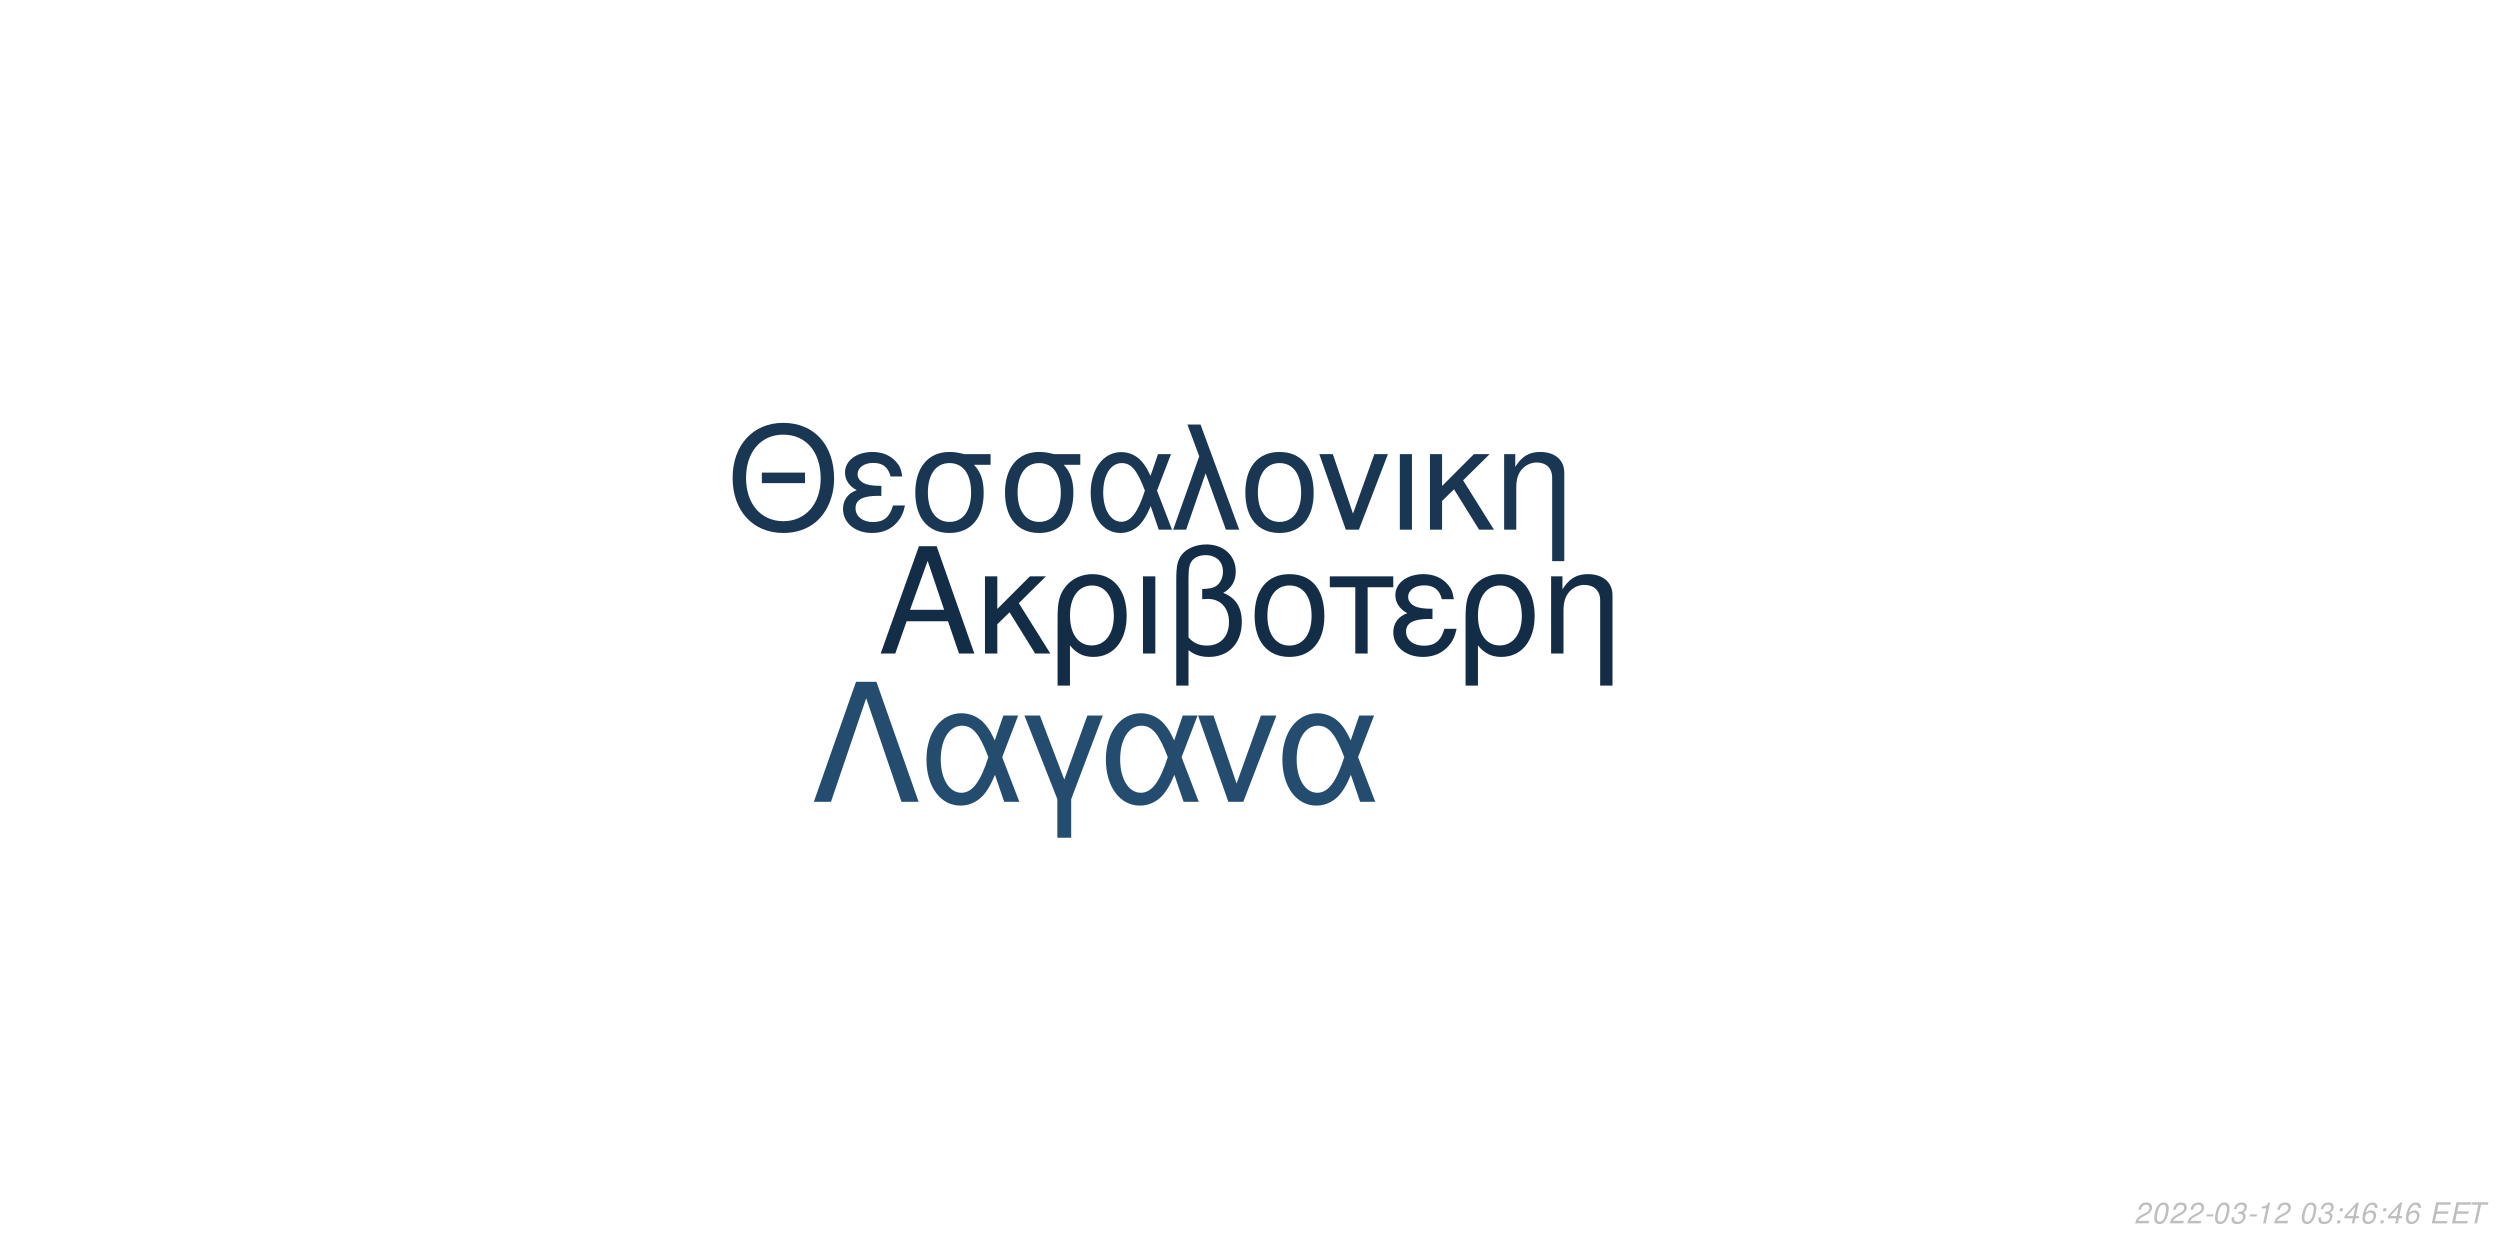
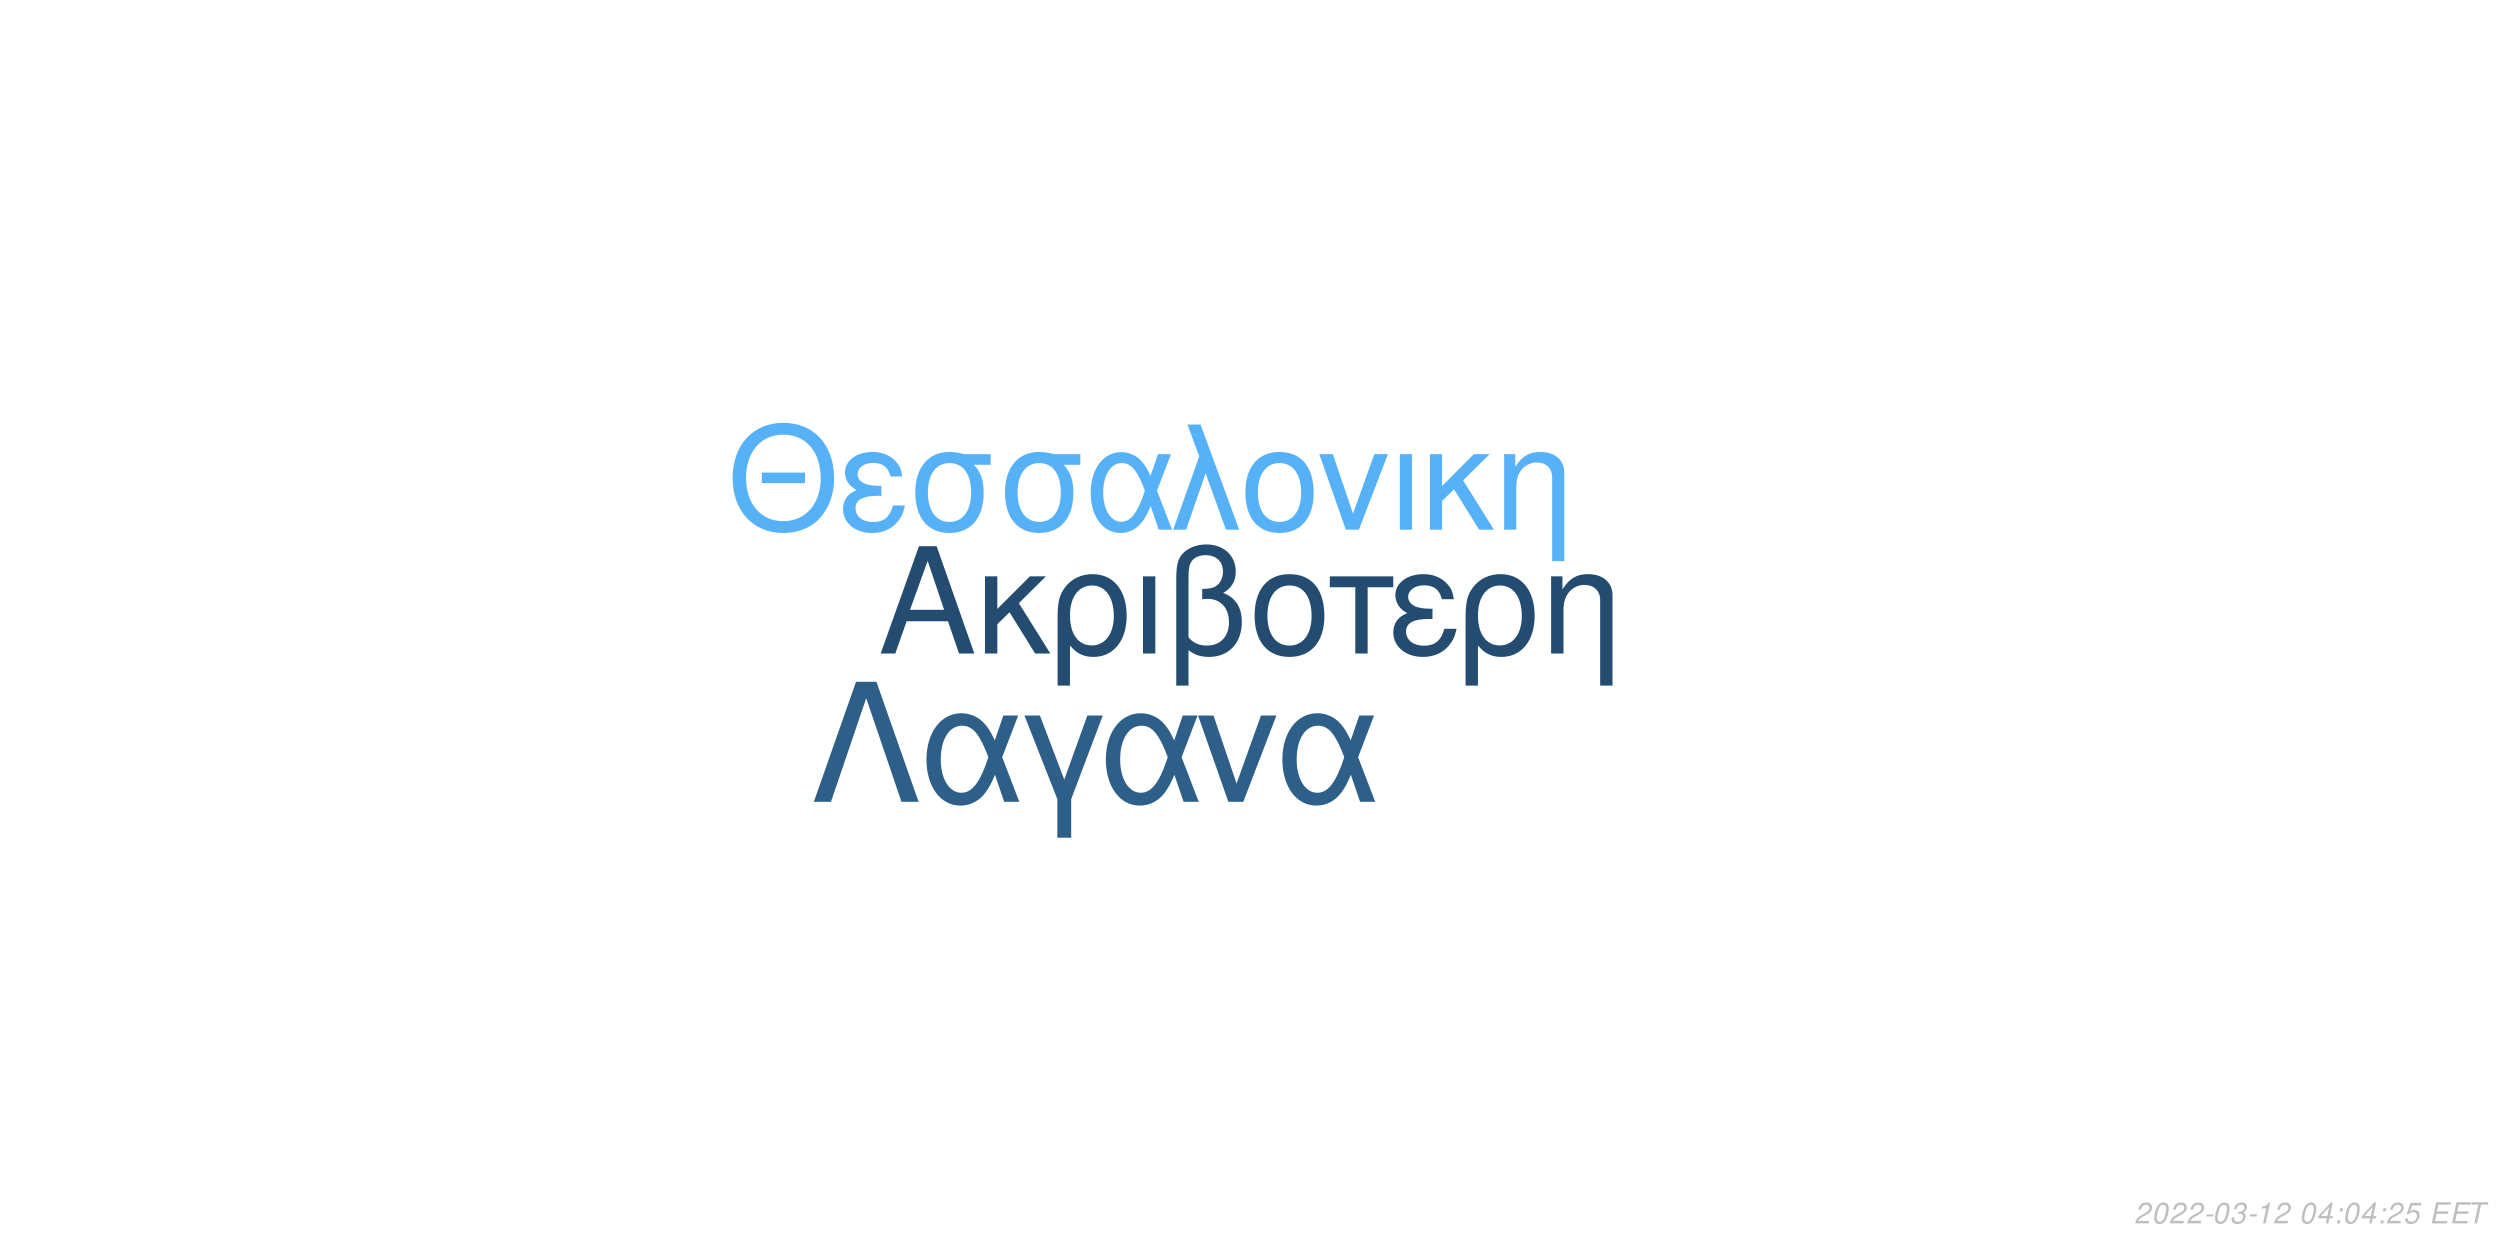
<svg xmlns="http://www.w3.org/2000/svg" xmlns:xlink="http://www.w3.org/1999/xlink" width="864pt" height="432pt" viewBox="0 0 864 432" version="1.1">
  <defs>
    <g>
      <symbol overflow="visible" id="glyph0-0">
        <path style="stroke:none;" d="" />
      </symbol>
      <symbol overflow="visible" id="glyph0-1">
        <path style="stroke:none;" d="M 24.125 -11.141 L 27.938 0 L 33.234 0 L 20.203 -37.094 L 14.094 -37.094 L 0.859 0 L 5.906 0 L 9.828 -11.141 Z M 22.797 -15.109 L 11 -15.109 L 17.094 -32.016 Z M 22.797 -15.109 " />
      </symbol>
      <symbol overflow="visible" id="glyph0-2">
        <path style="stroke:none;" d="M 7.172 -15.422 L 7.172 -26.672 L 2.906 -26.672 L 2.906 0 L 7.172 0 L 7.172 -10.125 L 11.406 -14.25 L 20.25 0 L 25.5 0 L 14.609 -17.406 L 23.969 -26.672 L 18.422 -26.672 Z M 7.172 -15.422 " />
      </symbol>
      <symbol overflow="visible" id="glyph0-3">
        <path style="stroke:none;" d="M 3 11.094 L 7.281 11.094 L 7.281 -2.797 C 9.516 -0.047 11.953 1.172 15.375 1.172 C 22.344 1.172 26.875 -4.422 26.875 -13.031 C 26.875 -21.891 22.297 -27.438 15.062 -27.438 C 11.297 -27.438 7.984 -25.906 5.797 -23.156 C 3.672 -20.516 3 -17.969 3 -12.359 Z M 14.906 -23.516 C 19.547 -23.516 22.438 -19.438 22.438 -12.922 C 22.438 -6.812 19.391 -2.797 14.812 -2.797 C 10.172 -2.797 7.281 -6.766 7.281 -13.125 C 7.281 -19.484 10.234 -23.516 14.906 -23.516 Z M 14.906 -23.516 " />
      </symbol>
      <symbol overflow="visible" id="glyph0-4">
        <path style="stroke:none;" d="M 3.516 0 L 7.781 0 L 7.781 -26.672 L 3.516 -26.672 Z M 3.516 0 " />
      </symbol>
      <symbol overflow="visible" id="glyph0-5">
        <path style="stroke:none;" d="M 4.016 11.094 L 8.25 11.094 L 8.25 -1.172 C 10.172 0.406 12.422 1.172 15.312 1.172 C 22.188 1.172 26.672 -3.609 26.672 -10.891 C 26.672 -15.984 24.578 -19.234 20.25 -20.969 C 23.109 -22.547 24.578 -25.031 24.578 -28.344 C 24.578 -33.844 20.406 -37.703 14.453 -37.703 C 10.938 -37.703 7.734 -36.391 6 -34.25 C 4.484 -32.422 4.016 -30.328 4.016 -25.391 Z M 8.25 -25.656 C 8.25 -29.359 8.5 -30.844 9.469 -32.062 C 10.375 -33.281 12.156 -34 14.094 -34 C 17.812 -34 20.156 -31.812 20.156 -28.297 C 20.156 -25.953 18.984 -23.812 17.297 -23.047 C 16.281 -22.547 15.469 -22.438 12.984 -22.297 L 12.984 -18.781 C 13.734 -18.828 14.344 -18.875 14.969 -18.875 C 19.344 -18.875 22.234 -15.719 22.234 -10.891 C 22.234 -5.906 19.281 -2.75 14.656 -2.75 C 11.953 -2.75 9.922 -3.609 8.25 -5.594 Z M 8.25 -25.656 " />
      </symbol>
      <symbol overflow="visible" id="glyph0-6">
        <path style="stroke:none;" d="M 14.094 -27.438 C 6.562 -27.438 2.094 -22.094 2.094 -13.125 C 2.094 -4.125 6.562 1.172 14.141 1.172 C 21.672 1.172 26.203 -4.172 26.203 -12.922 C 26.203 -22.188 21.828 -27.438 14.094 -27.438 Z M 14.141 -23.516 C 18.938 -23.516 21.781 -19.594 21.781 -12.984 C 21.781 -6.672 18.828 -2.75 14.141 -2.75 C 9.422 -2.75 6.516 -6.672 6.516 -13.125 C 6.516 -19.594 9.422 -23.516 14.141 -23.516 Z M 14.141 -23.516 " />
      </symbol>
      <symbol overflow="visible" id="glyph0-7">
        <path style="stroke:none;" d="M 7.891 0 L 12.156 0 L 12.156 -22.906 L 21.016 -22.906 L 21.016 -26.672 L -0.922 -26.672 L -0.922 -22.906 L 7.891 -22.906 Z M 7.891 0 " />
      </symbol>
      <symbol overflow="visible" id="glyph0-8">
        <path style="stroke:none;" d="M 14.562 -15.469 C 11.344 -15.469 9.562 -15.781 8.297 -16.438 C 6.922 -17.203 6.156 -18.328 6.156 -19.547 C 6.156 -21.891 8.453 -23.562 11.656 -23.562 C 15.062 -23.562 16.953 -22.094 17.812 -18.781 L 21.938 -18.781 C 21.578 -21.266 21.062 -22.5 19.797 -23.922 C 17.812 -26.203 14.906 -27.438 11.453 -27.438 C 5.797 -27.438 1.734 -24.375 1.734 -20.203 C 1.734 -17.609 3.156 -15.375 5.859 -13.938 C 2.797 -12.875 1.016 -10.484 1.016 -7.328 C 1.016 -2.391 5.297 1.172 11.25 1.172 C 14.969 1.172 17.906 -0.109 20.156 -2.641 C 21.578 -4.328 22.297 -5.797 22.906 -8.547 L 18.672 -8.547 C 17.5 -4.422 15.422 -2.703 11.609 -2.703 C 7.938 -2.703 5.438 -4.688 5.438 -7.578 C 5.438 -10.578 7.938 -11.953 13.484 -11.953 C 13.641 -11.953 14.094 -11.953 14.562 -11.906 Z M 14.562 -15.469 " />
      </symbol>
      <symbol overflow="visible" id="glyph0-9">
        <path style="stroke:none;" d="M 3.562 -26.672 L 3.562 0 L 7.844 0 L 7.844 -14.703 C 7.844 -17.906 8.5 -19.891 10.031 -21.531 C 11.406 -22.953 13.188 -23.719 15.062 -23.719 C 18.375 -23.719 20.516 -21.672 20.516 -18.469 L 20.516 11.094 L 24.781 11.094 L 24.781 -20.156 C 24.781 -24.578 21.469 -27.438 16.328 -27.438 C 12.359 -27.438 9.828 -25.906 7.484 -22.188 L 7.484 -26.672 Z M 3.562 -26.672 " />
      </symbol>
      <symbol overflow="visible" id="glyph1-0">
        <path style="stroke:none;" d="" />
      </symbol>
      <symbol overflow="visible" id="glyph1-1">
        <path style="stroke:none;" d="M 26.859 -19.734 L 11.953 -19.734 L 11.953 -16.094 L 26.859 -16.094 Z M 19.328 -36.922 C 8.922 -36.922 1.844 -29.25 1.844 -17.891 C 1.844 -6.484 8.875 1.141 19.391 1.141 C 23.812 1.141 27.703 -0.203 30.641 -2.688 C 34.578 -6.031 36.922 -11.656 36.922 -17.594 C 36.922 -29.297 30 -36.922 19.328 -36.922 Z M 19.328 -32.844 C 27.203 -32.844 32.281 -26.906 32.281 -17.688 C 32.281 -8.922 27.062 -2.938 19.391 -2.938 C 11.609 -2.938 6.484 -8.922 6.484 -17.891 C 6.484 -26.859 11.609 -32.844 19.328 -32.844 Z M 19.328 -32.844 " />
      </symbol>
      <symbol overflow="visible" id="glyph1-2">
        <path style="stroke:none;" d="M 14.25 -15.141 C 11.109 -15.141 9.375 -15.453 8.125 -16.094 C 6.781 -16.844 6.031 -17.938 6.031 -19.141 C 6.031 -21.422 8.266 -23.078 11.406 -23.078 C 14.75 -23.078 16.594 -21.625 17.438 -18.391 L 21.469 -18.391 C 21.125 -20.828 20.625 -22.031 19.391 -23.422 C 17.438 -25.656 14.594 -26.859 11.219 -26.859 C 5.688 -26.859 1.688 -23.875 1.688 -19.781 C 1.688 -17.234 3.094 -15.047 5.734 -13.656 C 2.734 -12.609 1 -10.266 1 -7.172 C 1 -2.344 5.188 1.141 11.016 1.141 C 14.656 1.141 17.547 -0.094 19.734 -2.594 C 21.125 -4.234 21.828 -5.688 22.422 -8.375 L 18.281 -8.375 C 17.141 -4.328 15.094 -2.641 11.359 -2.641 C 7.766 -2.641 5.328 -4.578 5.328 -7.422 C 5.328 -10.359 7.766 -11.703 13.203 -11.703 C 13.359 -11.703 13.797 -11.703 14.25 -11.656 Z M 14.25 -15.141 " />
      </symbol>
      <symbol overflow="visible" id="glyph1-3">
        <path style="stroke:none;" d="M 29 -26.109 L 19.938 -26.109 C 17.594 -26.703 16.438 -26.859 14.703 -26.859 C 7.469 -26.859 2.984 -21.469 2.984 -12.859 C 2.984 -4.031 7.375 1.141 14.797 1.141 C 22.172 1.141 26.609 -4.078 26.609 -12.656 C 26.609 -17.047 25.656 -19.828 23.266 -22.422 L 29 -22.422 Z M 14.797 -23.016 C 19.531 -23.016 22.266 -19.234 22.266 -12.75 C 22.266 -6.531 19.438 -2.688 14.797 -2.688 C 10.172 -2.688 7.328 -6.531 7.328 -12.859 C 7.328 -19.188 10.172 -23.016 14.797 -23.016 Z M 14.797 -23.016 " />
      </symbol>
      <symbol overflow="visible" id="glyph1-4">
        <path style="stroke:none;" d="M 29.344 -26.109 L 24.859 -26.109 L 22.266 -18.578 C 21.125 -21.031 20.484 -22.125 19.328 -23.469 C 17.547 -25.609 14.906 -26.812 12.156 -26.812 C 5.984 -26.812 1.594 -20.984 1.594 -12.812 C 1.594 -4.578 5.828 1.141 11.906 1.141 C 14.953 1.141 17.734 -0.344 19.625 -3.047 C 20.672 -4.531 21.281 -5.688 22.328 -8.172 L 25.109 0 L 29.703 0 L 24.516 -13.5 Z M 20.328 -13.5 C 17.891 -5.922 15.453 -2.734 12.156 -2.734 C 8.516 -2.734 5.922 -6.922 5.922 -12.812 C 5.922 -18.938 8.516 -23.016 12.359 -23.016 C 15.594 -23.016 17.688 -20.531 20.328 -13.5 Z M 20.328 -13.5 " />
      </symbol>
      <symbol overflow="visible" id="glyph1-5">
        <path style="stroke:none;" d="M 1.094 0 L 5.578 0 L 12.312 -19.484 L 19.328 0 L 23.922 0 L 10.562 -36.328 L 6.031 -36.328 L 10.109 -25.359 Z M 1.094 0 " />
      </symbol>
      <symbol overflow="visible" id="glyph1-6">
        <path style="stroke:none;" d="M 13.797 -26.859 C 6.422 -26.859 2.047 -21.625 2.047 -12.859 C 2.047 -4.031 6.422 1.141 13.859 1.141 C 21.234 1.141 25.656 -4.078 25.656 -12.656 C 25.656 -21.719 21.375 -26.859 13.797 -26.859 Z M 13.859 -23.016 C 18.531 -23.016 21.328 -19.188 21.328 -12.703 C 21.328 -6.531 18.438 -2.688 13.859 -2.688 C 9.219 -2.688 6.375 -6.531 6.375 -12.859 C 6.375 -19.188 9.219 -23.016 13.859 -23.016 Z M 13.859 -23.016 " />
      </symbol>
      <symbol overflow="visible" id="glyph1-7">
        <path style="stroke:none;" d="M 14.297 0 L 24.312 -26.109 L 19.625 -26.109 L 12.25 -5.531 L 5.281 -26.109 L 0.594 -26.109 L 9.766 0 Z M 14.297 0 " />
      </symbol>
      <symbol overflow="visible" id="glyph1-8">
        <path style="stroke:none;" d="M 3.438 0 L 7.625 0 L 7.625 -26.109 L 3.438 -26.109 Z M 3.438 0 " />
      </symbol>
      <symbol overflow="visible" id="glyph1-9">
        <path style="stroke:none;" d="M 7.031 -15.094 L 7.031 -26.109 L 2.844 -26.109 L 2.844 0 L 7.031 0 L 7.031 -9.922 L 11.156 -13.953 L 19.828 0 L 24.969 0 L 14.297 -17.047 L 23.469 -26.109 L 18.031 -26.109 Z M 7.031 -15.094 " />
      </symbol>
      <symbol overflow="visible" id="glyph1-10">
        <path style="stroke:none;" d="M 3.484 -26.109 L 3.484 0 L 7.672 0 L 7.672 -14.406 C 7.672 -17.547 8.328 -19.484 9.812 -21.078 C 11.156 -22.469 12.906 -23.219 14.75 -23.219 C 17.984 -23.219 20.078 -21.234 20.078 -18.094 L 20.078 10.859 L 24.266 10.859 L 24.266 -19.734 C 24.266 -24.062 21.031 -26.859 16 -26.859 C 12.109 -26.859 9.609 -25.359 7.328 -21.719 L 7.328 -26.109 Z M 3.484 -26.109 " />
      </symbol>
      <symbol overflow="visible" id="glyph2-0">
        <path style="stroke:none;" d="" />
      </symbol>
      <symbol overflow="visible" id="glyph2-1">
        <path style="stroke:none;" d="M 22.531 -41.484 L 15.484 -41.484 L 0.906 0 L 6.828 0 L 19 -35.797 L 31.188 0 L 37.109 0 Z M 22.531 -41.484 " />
      </symbol>
      <symbol overflow="visible" id="glyph2-2">
        <path style="stroke:none;" d="M 33.516 -29.812 L 28.391 -29.812 L 25.438 -21.219 C 24.125 -24.016 23.391 -25.266 22.078 -26.797 C 20.031 -29.25 17.016 -30.609 13.891 -30.609 C 6.828 -30.609 1.828 -23.953 1.828 -14.625 C 1.828 -5.234 6.656 1.312 13.594 1.312 C 17.078 1.312 20.266 -0.391 22.422 -3.469 C 23.609 -5.172 24.297 -6.484 25.5 -9.328 L 28.688 0 L 33.922 0 L 28 -15.422 Z M 23.219 -15.422 C 20.422 -6.766 17.641 -3.125 13.891 -3.125 C 9.734 -3.125 6.766 -7.906 6.766 -14.625 C 6.766 -21.625 9.734 -26.297 14.109 -26.297 C 17.812 -26.297 20.203 -23.453 23.219 -15.422 Z M 23.219 -15.422 " />
      </symbol>
      <symbol overflow="visible" id="glyph2-3">
        <path style="stroke:none;" d="M 12.062 12.406 L 16.844 12.406 L 16.844 -0.906 L 27.766 -29.812 L 22.422 -29.812 L 14.453 -7.688 L 6.031 -29.812 L 0.688 -29.812 L 12.062 -0.906 Z M 12.062 12.406 " />
      </symbol>
      <symbol overflow="visible" id="glyph2-4">
        <path style="stroke:none;" d="M 16.328 0 L 27.766 -29.812 L 22.422 -29.812 L 14 -6.312 L 6.031 -29.812 L 0.688 -29.812 L 11.156 0 Z M 16.328 0 " />
      </symbol>
      <symbol overflow="visible" id="glyph3-0">
        <path style="stroke:none;" d="" />
      </symbol>
      <symbol overflow="visible" id="glyph3-1">
        <path style="stroke:none;" d="M 5.234 -0.875 L 1.469 -0.875 C 1.641 -1.375 2.203 -1.891 3.109 -2.344 L 4.234 -2.938 C 5.562 -3.625 6.219 -4.469 6.219 -5.484 C 6.219 -5.938 6.062 -6.359 5.797 -6.656 C 5.469 -7.047 4.984 -7.234 4.312 -7.234 C 2.766 -7.234 1.891 -6.453 1.484 -4.734 L 2.375 -4.734 C 2.484 -5.188 2.609 -5.484 2.797 -5.75 C 3.094 -6.203 3.609 -6.453 4.188 -6.453 C 4.891 -6.453 5.344 -6.031 5.344 -5.375 C 5.344 -4.703 4.859 -4.094 4.016 -3.656 L 2.984 -3.125 C 1.234 -2.188 0.797 -1.656 0.344 -0.016 L 5.047 -0.016 Z M 5.234 -0.875 " />
      </symbol>
      <symbol overflow="visible" id="glyph3-2">
        <path style="stroke:none;" d="M 4.203 -7.234 C 3.375 -7.234 2.688 -6.812 2.125 -5.984 C 1.484 -5.047 0.984 -3.188 0.984 -1.734 C 0.984 -1.109 1.172 -0.562 1.484 -0.266 C 1.797 0.047 2.281 0.234 2.766 0.234 C 3.625 0.234 4.281 -0.156 4.859 -1.016 C 5.516 -1.953 6 -3.797 6 -5.266 C 6 -6.5 5.328 -7.234 4.203 -7.234 Z M 4.094 -6.453 C 4.734 -6.453 5.125 -5.984 5.125 -5.156 C 5.125 -4.203 4.781 -2.625 4.406 -1.812 C 3.984 -0.938 3.516 -0.547 2.875 -0.547 C 2.25 -0.547 1.875 -1.031 1.875 -1.828 C 1.875 -2.797 2.203 -4.344 2.594 -5.203 C 2.984 -6.047 3.453 -6.453 4.094 -6.453 Z M 4.094 -6.453 " />
      </symbol>
      <symbol overflow="visible" id="glyph3-3">
        <path style="stroke:none;" d="M 3.516 -3.125 L 1.125 -3.125 L 0.969 -2.406 L 3.359 -2.406 Z M 3.516 -3.125 " />
      </symbol>
      <symbol overflow="visible" id="glyph3-4">
        <path style="stroke:none;" d="M 2.922 -3.312 C 3.125 -3.344 3.234 -3.344 3.375 -3.344 C 4.203 -3.344 4.688 -3 4.688 -2.406 C 4.688 -1.312 3.906 -0.547 2.781 -0.547 C 2.047 -0.547 1.594 -0.938 1.594 -1.562 C 1.594 -1.719 1.609 -1.844 1.656 -2.094 L 0.766 -2.094 C 0.734 -1.797 0.719 -1.641 0.719 -1.469 C 0.719 -0.375 1.406 0.234 2.641 0.234 C 3.547 0.234 4.297 -0.078 4.812 -0.656 C 5.266 -1.156 5.562 -1.875 5.562 -2.547 C 5.562 -3.125 5.344 -3.453 4.797 -3.734 C 5.641 -4.234 6.016 -4.844 6.016 -5.734 C 6.016 -6.656 5.312 -7.234 4.203 -7.234 C 3.375 -7.234 2.672 -6.938 2.188 -6.375 C 1.891 -6.031 1.703 -5.641 1.516 -4.906 L 2.391 -4.906 C 2.5 -5.359 2.594 -5.594 2.734 -5.812 C 3.047 -6.234 3.516 -6.453 4.078 -6.453 C 4.734 -6.453 5.141 -6.125 5.141 -5.578 C 5.141 -5.188 5.016 -4.797 4.797 -4.547 C 4.516 -4.234 4 -4.062 3.266 -4.062 L 3.078 -4.062 Z M 2.922 -3.312 " />
      </symbol>
      <symbol overflow="visible" id="glyph3-5">
        <path style="stroke:none;" d="M 3.703 -5.188 L 2.594 0 L 3.469 0 L 5.016 -7.234 L 4.438 -7.234 C 3.906 -6.156 3.688 -6.016 2.234 -5.812 L 2.109 -5.188 Z M 3.703 -5.188 " />
      </symbol>
      <symbol overflow="visible" id="glyph3-6">
        <path style="stroke:none;" d="" />
      </symbol>
      <symbol overflow="visible" id="glyph3-7">
+         <path style="stroke:none;" d="M 3.625 -1.75 L 3.266 0 L 4.141 0 L 4.516 -1.75 L 5.562 -1.75 L 5.734 -2.531 L 4.688 -2.531 L 5.688 -7.234 L 5.016 -7.234 L 0.844 -2.672 L 0.641 -1.75 Z M 3.797 -2.531 L 1.594 -2.531 L 4.469 -5.703 Z M 3.797 -2.531 " />
+       </symbol>
+       <symbol overflow="visible" id="glyph3-8">
        <path style="stroke:none;" d="M 2.359 -1.031 L 1.312 -1.031 L 1.094 0 L 2.141 0 Z M 3.266 -5.234 L 2.219 -5.234 L 2 -4.203 L 3.047 -4.203 Z M 3.266 -5.234 " />
      </symbol>
-       <symbol overflow="visible" id="glyph3-8">
-         <path style="stroke:none;" d="M 3.625 -1.75 L 3.266 0 L 4.141 0 L 4.516 -1.75 L 5.562 -1.75 L 5.734 -2.531 L 4.688 -2.531 L 5.688 -7.234 L 5.016 -7.234 L 0.844 -2.672 L 0.641 -1.75 Z M 3.797 -2.531 L 1.594 -2.531 L 4.469 -5.703 Z M 3.797 -2.531 " />
-       </symbol>
      <symbol overflow="visible" id="glyph3-9">
-         <path style="stroke:none;" d="M 6.125 -5.344 L 6.141 -5.625 C 6.141 -6.609 5.453 -7.234 4.391 -7.234 C 3.438 -7.234 2.641 -6.719 2.016 -5.703 C 1.422 -4.781 0.938 -2.953 0.938 -1.688 C 0.938 -0.516 1.688 0.234 2.859 0.234 C 3.703 0.234 4.438 -0.156 5 -0.875 C 5.406 -1.422 5.672 -2.156 5.672 -2.766 C 5.672 -3.812 4.969 -4.5 3.906 -4.5 C 3.234 -4.5 2.672 -4.234 2.094 -3.625 C 2.406 -5.375 3.234 -6.453 4.25 -6.453 C 4.703 -6.453 5.062 -6.234 5.172 -5.844 C 5.203 -5.719 5.234 -5.578 5.25 -5.344 Z M 3.656 -3.734 C 4.344 -3.734 4.797 -3.281 4.797 -2.625 C 4.797 -1.469 3.984 -0.547 2.984 -0.547 C 2.297 -0.547 1.812 -1.047 1.812 -1.766 C 1.812 -2.859 2.625 -3.734 3.656 -3.734 Z M 3.656 -3.734 " />
+         <path style="stroke:none;" d="M 6.297 -7.094 L 2.594 -7.094 L 1.234 -3.234 L 2.047 -3.234 C 2.656 -3.766 2.938 -3.906 3.531 -3.906 C 4.328 -3.906 4.797 -3.453 4.797 -2.688 C 4.797 -1.438 3.969 -0.547 2.828 -0.547 C 2.031 -0.547 1.609 -0.938 1.578 -1.734 L 0.703 -1.734 L 0.703 -1.516 C 0.703 -0.938 0.844 -0.547 1.188 -0.266 C 1.562 0.062 2.078 0.234 2.703 0.234 C 3.656 0.234 4.391 -0.156 4.984 -0.922 C 5.422 -1.5 5.672 -2.234 5.672 -2.953 C 5.672 -4 4.938 -4.672 3.812 -4.672 C 3.328 -4.672 2.906 -4.547 2.406 -4.234 L 3.109 -6.219 L 6.109 -6.219 Z M 6.297 -7.094 " />
      </symbol>
      <symbol overflow="visible" id="glyph3-10">
        <path style="stroke:none;" d="M 2.547 -3.312 L 6.5 -3.312 L 6.688 -4.141 L 2.719 -4.141 L 3.219 -6.469 L 7.344 -6.469 L 7.516 -7.297 L 2.453 -7.297 L 0.906 0 L 6.125 0 L 6.297 -0.812 L 2.016 -0.812 Z M 2.547 -3.312 " />
      </symbol>
      <symbol overflow="visible" id="glyph3-11">
        <path style="stroke:none;" d="M 4.938 -6.469 L 7.312 -6.469 L 7.484 -7.297 L 1.75 -7.297 L 1.578 -6.469 L 3.984 -6.469 L 2.609 0 L 3.547 0 Z M 4.938 -6.469 " />
      </symbol>
    </g>
  </defs>
  <g id="surface1">
    <rect x="0" y="0" width="864" height="432" style="fill:rgb(100%,100%,100%);fill-opacity:1;stroke:none;" />
-     <g style="fill:rgb(7.843%,17.647%,27.451%);fill-opacity:1;">
+     <g style="fill:rgb(14.118%,29.804%,43.922%);fill-opacity:1;">
      <use xlink:href="#glyph0-1" x="303.5" y="225.861" />
      <use xlink:href="#glyph0-2" x="337.5" y="225.861" />
      <use xlink:href="#glyph0-3" x="362.5" y="225.861" />
      <use xlink:href="#glyph0-4" x="391.5" y="225.861" />
      <use xlink:href="#glyph0-5" x="402.5" y="225.861" />
      <use xlink:href="#glyph0-6" x="431.5" y="225.861" />
      <use xlink:href="#glyph0-7" x="460.5" y="225.861" />
      <use xlink:href="#glyph0-8" x="480.5" y="225.861" />
      <use xlink:href="#glyph0-3" x="503.5" y="225.861" />
      <use xlink:href="#glyph0-9" x="532.5" y="225.861" />
    </g>
-     <g style="fill:rgb(9.804%,21.176%,32.157%);fill-opacity:1;">
+     <g style="fill:rgb(33.725%,69.412%,96.863%);fill-opacity:1;">
      <use xlink:href="#glyph1-1" x="251.348" y="183.058" />
      <use xlink:href="#glyph1-2" x="290.348" y="183.058" />
      <use xlink:href="#glyph1-3" x="313.348" y="183.058" />
      <use xlink:href="#glyph1-3" x="344.348" y="183.058" />
      <use xlink:href="#glyph1-4" x="375.348" y="183.058" />
      <use xlink:href="#glyph1-5" x="404.348" y="183.058" />
      <use xlink:href="#glyph1-6" x="428.348" y="183.058" />
      <use xlink:href="#glyph1-7" x="455.348" y="183.058" />
      <use xlink:href="#glyph1-8" x="480.348" y="183.058" />
      <use xlink:href="#glyph1-9" x="491.348" y="183.058" />
      <use xlink:href="#glyph1-10" x="516.348" y="183.058" />
    </g>
-     <g style="fill:rgb(14.118%,29.804%,43.529%);fill-opacity:1;">
+     <g style="fill:rgb(17.647%,37.255%,53.725%);fill-opacity:1;">
      <use xlink:href="#glyph2-1" x="280.359" y="277.105" />
      <use xlink:href="#glyph2-2" x="318.359" y="277.105" />
      <use xlink:href="#glyph2-3" x="353.359" y="277.105" />
      <use xlink:href="#glyph2-2" x="380.359" y="277.105" />
      <use xlink:href="#glyph2-4" x="413.359" y="277.105" />
      <use xlink:href="#glyph2-2" x="441.359" y="277.105" />
    </g>
    <g style="fill:rgb(74.51%,74.51%,74.51%);fill-opacity:1;">
      <use xlink:href="#glyph3-1" x="737.52" y="422.81" />
      <use xlink:href="#glyph3-2" x="743.52" y="422.81" />
      <use xlink:href="#glyph3-1" x="749.52" y="422.81" />
      <use xlink:href="#glyph3-1" x="755.52" y="422.81" />
      <use xlink:href="#glyph3-3" x="761.52" y="422.81" />
      <use xlink:href="#glyph3-2" x="764.52" y="422.81" />
      <use xlink:href="#glyph3-4" x="770.52" y="422.81" />
      <use xlink:href="#glyph3-3" x="776.52" y="422.81" />
      <use xlink:href="#glyph3-5" x="779.52" y="422.81" />
      <use xlink:href="#glyph3-1" x="785.52" y="422.81" />
      <use xlink:href="#glyph3-6" x="791.52" y="422.81" />
      <use xlink:href="#glyph3-2" x="794.52" y="422.81" />
-       <use xlink:href="#glyph3-4" x="800.52" y="422.81" />
-       <use xlink:href="#glyph3-7" x="806.52" y="422.81" />
-       <use xlink:href="#glyph3-8" x="809.52" y="422.81" />
-       <use xlink:href="#glyph3-9" x="815.52" y="422.81" />
-       <use xlink:href="#glyph3-7" x="821.52" y="422.81" />
-       <use xlink:href="#glyph3-8" x="824.52" y="422.81" />
+       <use xlink:href="#glyph3-7" x="800.52" y="422.81" />
+       <use xlink:href="#glyph3-8" x="806.52" y="422.81" />
+       <use xlink:href="#glyph3-2" x="809.52" y="422.81" />
+       <use xlink:href="#glyph3-7" x="815.52" y="422.81" />
+       <use xlink:href="#glyph3-8" x="821.52" y="422.81" />
+       <use xlink:href="#glyph3-1" x="824.52" y="422.81" />
      <use xlink:href="#glyph3-9" x="830.52" y="422.81" />
      <use xlink:href="#glyph3-6" x="836.52" y="422.81" />
      <use xlink:href="#glyph3-10" x="839.52" y="422.81" />
      <use xlink:href="#glyph3-10" x="846.52" y="422.81" />
      <use xlink:href="#glyph3-11" x="852.52" y="422.81" />
    </g>
  </g>
</svg>
